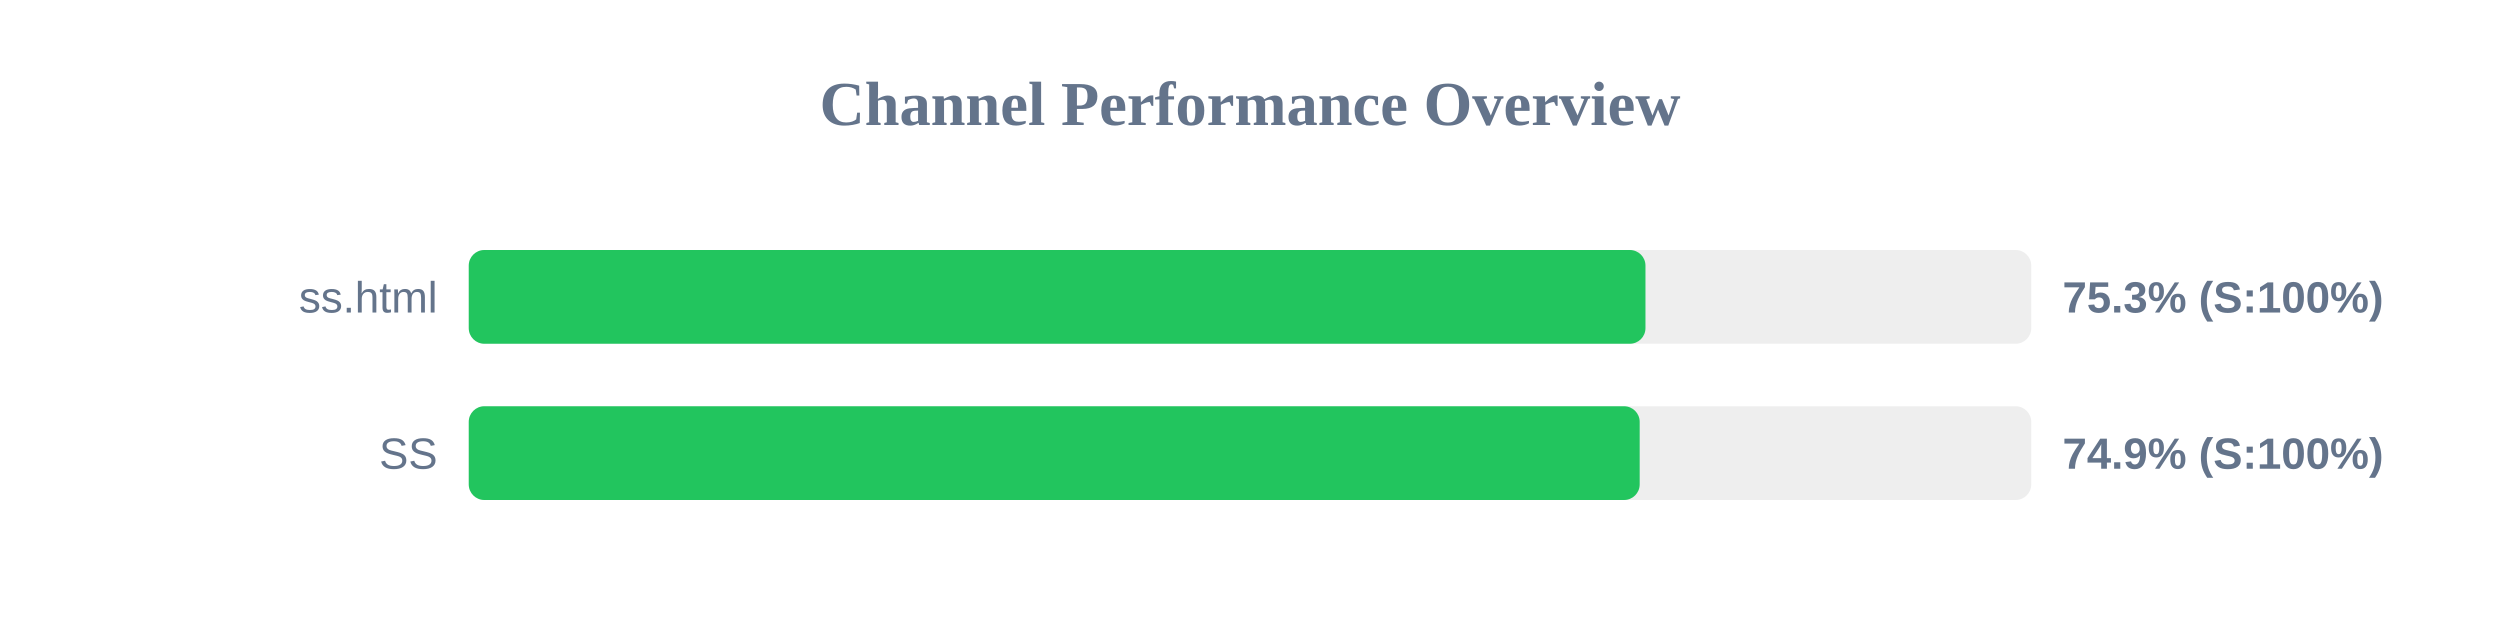
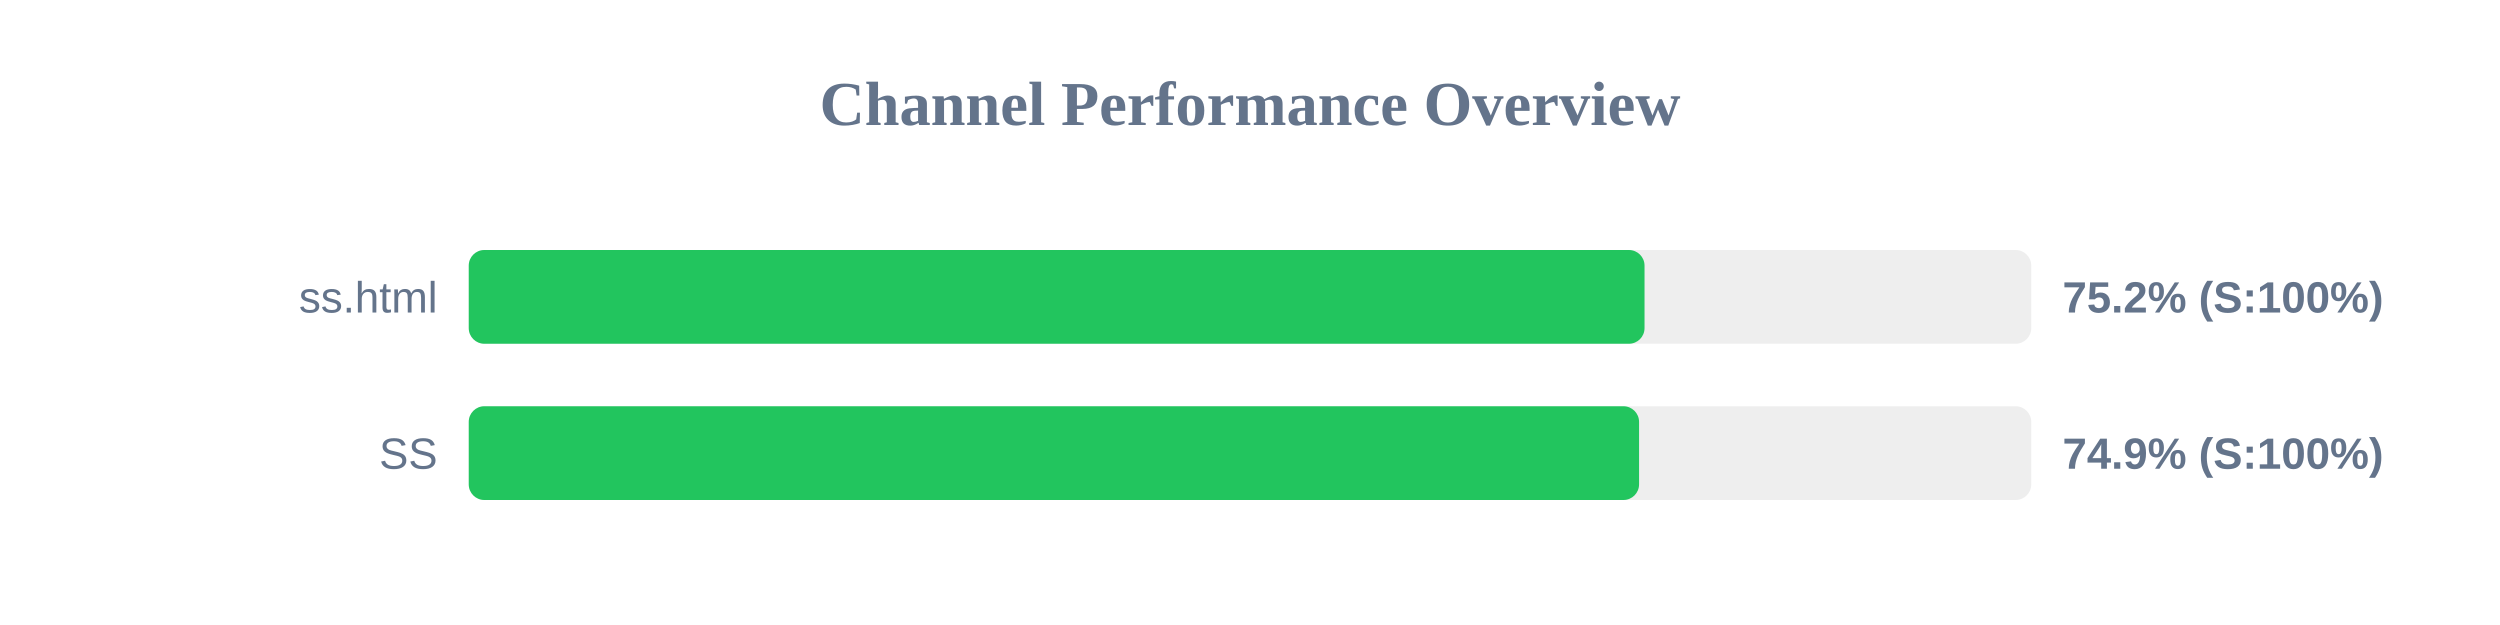
<svg xmlns="http://www.w3.org/2000/svg" width="800" height="200" version="1.1">
  <style>
        .row { font: 14px Arial; fill: #64748b; }
        .score { font: bold 14px Arial; fill: #64748b; }
    </style>
  <text x="400" y="40" text-anchor="middle" font-size="20px" font-weight="bold" fill="#64748b">Channel Performance Overview</text>
  <rect x="150" y="80" width="500" height="30" fill="#eee" rx="5" />
-   <rect x="150" y="80" width="376.55" height="30" fill="#22c55e" rx="5" />
+   <rect x="150" y="80" width="376.25" height="30" fill="#22c55e" rx="5" />
  <text x="140" y="100" text-anchor="end" class="row">ss.html</text>
-   <text x="660" y="100" text-anchor="start" class="score">75.3% (S:100%)</text>
+   <text x="660" y="100" text-anchor="start" class="score">75.2% (S:100%)</text>
  <rect x="150" y="130" width="500" height="30" fill="#eee" rx="5" />
-   <rect x="150" y="130" width="374.7" height="30" fill="#22c55e" rx="5" />
+   <rect x="150" y="130" width="374.5" height="30" fill="#22c55e" rx="5" />
  <text x="140" y="150" text-anchor="end" class="row">SS</text>
  <text x="660" y="150" text-anchor="start" class="score">74.9% (S:100%)</text>
</svg>
